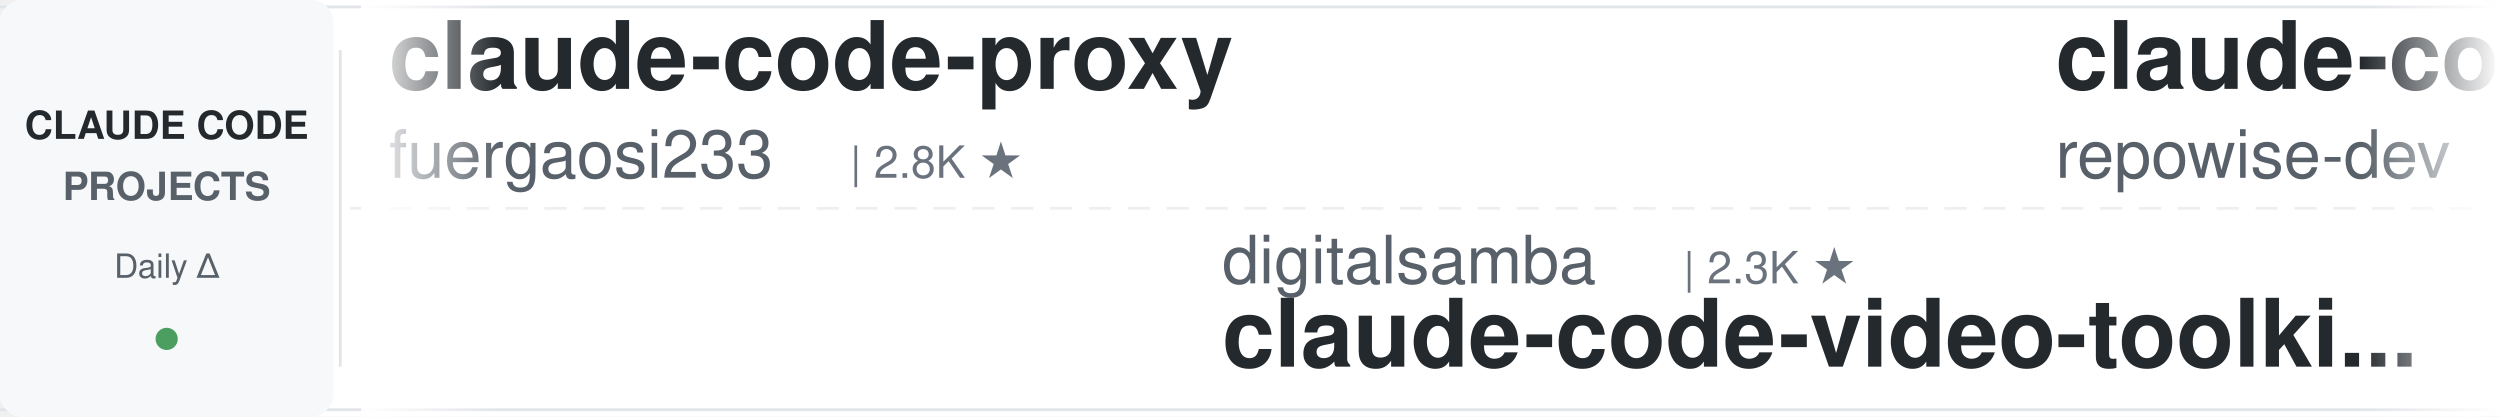
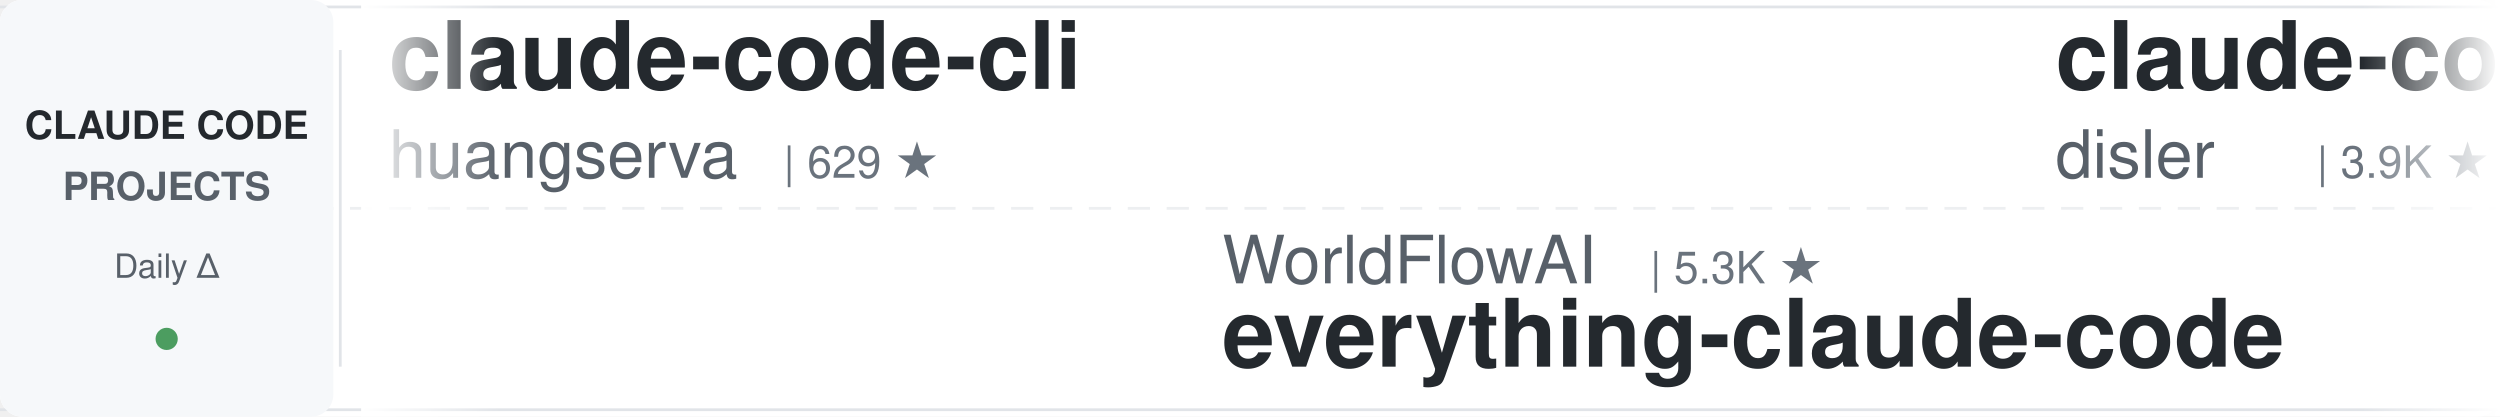
<svg xmlns="http://www.w3.org/2000/svg" width="900" height="150">
  <defs>
    <linearGradient id="leftFade" x1="0%" y1="0%" x2="100%" y2="0%">
      <stop offset="0%" style="stop-color:#ffffff;stop-opacity:1" />
      <stop offset="100%" style="stop-color:#ffffff;stop-opacity:0" />
    </linearGradient>
    <linearGradient id="rightFade" x1="0%" y1="0%" x2="100%" y2="0%">
      <stop offset="0%" style="stop-color:#ffffff;stop-opacity:0" />
      <stop offset="100%" style="stop-color:#ffffff;stop-opacity:1" />
    </linearGradient>
  </defs>
  <rect width="900" height="150" fill="#ffffff" rx="8" />
  <rect x="0" y="2" width="900" height="1" fill="#e1e4e8" />
  <rect x="0" y="147" width="900" height="1" fill="#e1e4e8" />
  <line x1="0" y1="75" x2="900" y2="75" stroke="#e1e4e8" stroke-width="1" stroke-dasharray="8 6" opacity="0.6" />
  <rect x="0" y="0" width="120" height="150" fill="#f6f8fa" rx="8" />
  <text x="60" y="50" font-family="-apple-system, BlinkMacSystemFont, 'Segoe UI', Helvetica, Arial, sans-serif" font-size="14" font-weight="600" fill="#24292e" text-anchor="middle">CLAUDE CODE</text>
  <text x="60" y="72" font-family="-apple-system, BlinkMacSystemFont, 'Segoe UI', Helvetica, Arial, sans-serif" font-size="14" font-weight="600" fill="#586069" text-anchor="middle">PROJECTS</text>
  <text x="60" y="100" font-family="-apple-system, BlinkMacSystemFont, 'Segoe UI', Helvetica, Arial, sans-serif" font-size="12" font-weight="500" fill="#586069" text-anchor="middle">Daily Δ</text>
  <circle cx="60" cy="122" r="4" fill="#22863a" opacity="0.8" />
  <rect x="122" y="18" width="1" height="114" fill="#e1e4e8" />
  <clipPath id="tickerClip">
    <rect x="130" y="0" width="770" height="150" />
  </clipPath>
  <g clip-path="url(#tickerClip)">
    <g id="tickerItems">
      <animateTransform attributeName="transform" attributeType="XML" type="translate" from="0 0" to="-3000 0" dur="54s" repeatCount="indefinite" />
      <g transform="translate(0, 0)">
-         <text x="140" y="32" font-family="-apple-system, BlinkMacSystemFont, 'Segoe UI', Helvetica, Arial, sans-serif" font-size="34" font-weight="600" fill="#24292e">claude-code-proxy</text>
-         <text x="140" y="64" font-family="-apple-system, BlinkMacSystemFont, 'Segoe UI', Helvetica, Arial, sans-serif" font-size="24" font-weight="400" fill="#586069">fuergaosi233</text>
-         <text x="306" y="64" font-family="-apple-system, BlinkMacSystemFont, 'Segoe UI', Helvetica, Arial, sans-serif" font-size="16" font-weight="500" fill="#6a737d">| 2.8K ★</text>
+         <text x="140" y="32" font-family="-apple-system, BlinkMacSystemFont, 'Segoe UI', Helvetica, Arial, sans-serif" font-size="34" font-weight="600" fill="#24292e">claude-code-cli</text>
+         <text x="140" y="64" font-family="-apple-system, BlinkMacSystemFont, 'Segoe UI', Helvetica, Arial, sans-serif" font-size="24" font-weight="400" fill="#586069">huangserva</text>
+         <text x="282" y="64" font-family="-apple-system, BlinkMacSystemFont, 'Segoe UI', Helvetica, Arial, sans-serif" font-size="16" font-weight="500" fill="#6a737d">| 629 ★</text>
      </g>
      <g transform="translate(300, 0)">
-         <text x="140" y="102" font-family="-apple-system, BlinkMacSystemFont, 'Segoe UI', Helvetica, Arial, sans-serif" font-size="24" font-weight="400" fill="#586069">digitalsamba</text>
-         <text x="306" y="102" font-family="-apple-system, BlinkMacSystemFont, 'Segoe UI', Helvetica, Arial, sans-serif" font-size="16" font-weight="500" fill="#6a737d">| 2.3K ★</text>
-         <text x="140" y="132" font-family="-apple-system, BlinkMacSystemFont, 'Segoe UI', Helvetica, Arial, sans-serif" font-size="34" font-weight="600" fill="#24292e">claude-code-video-toolki...</text>
+         <text x="140" y="102" font-family="-apple-system, BlinkMacSystemFont, 'Segoe UI', Helvetica, Arial, sans-serif" font-size="24" font-weight="400" fill="#586069">WorldFlowAI</text>
+         <text x="294" y="102" font-family="-apple-system, BlinkMacSystemFont, 'Segoe UI', Helvetica, Arial, sans-serif" font-size="16" font-weight="500" fill="#6a737d">| 5.3K ★</text>
+         <text x="140" y="132" font-family="-apple-system, BlinkMacSystemFont, 'Segoe UI', Helvetica, Arial, sans-serif" font-size="34" font-weight="600" fill="#24292e">everything-claude-code</text>
      </g>
      <g transform="translate(600, 0)">
-         <text x="140" y="32" font-family="-apple-system, BlinkMacSystemFont, 'Segoe UI', Helvetica, Arial, sans-serif" font-size="34" font-weight="600" fill="#24292e">claude-code-prompts</text>
-         <text x="140" y="64" font-family="-apple-system, BlinkMacSystemFont, 'Segoe UI', Helvetica, Arial, sans-serif" font-size="24" font-weight="400" fill="#586069">repowise-dev</text>
-         <text x="306" y="64" font-family="-apple-system, BlinkMacSystemFont, 'Segoe UI', Helvetica, Arial, sans-serif" font-size="16" font-weight="500" fill="#6a737d">| 1.2K ★</text>
+         <text x="140" y="32" font-family="-apple-system, BlinkMacSystemFont, 'Segoe UI', Helvetica, Arial, sans-serif" font-size="34" font-weight="600" fill="#24292e">claude-code-hooks-master...</text>
+         <text x="140" y="64" font-family="-apple-system, BlinkMacSystemFont, 'Segoe UI', Helvetica, Arial, sans-serif" font-size="24" font-weight="400" fill="#586069">disler</text>
+         <text x="234" y="64" font-family="-apple-system, BlinkMacSystemFont, 'Segoe UI', Helvetica, Arial, sans-serif" font-size="16" font-weight="500" fill="#6a737d">| 3.9K ★</text>
      </g>
      <g transform="translate(900, 0)">
-         <text x="140" y="102" font-family="-apple-system, BlinkMacSystemFont, 'Segoe UI', Helvetica, Arial, sans-serif" font-size="24" font-weight="400" fill="#586069">disler</text>
-         <text x="234" y="102" font-family="-apple-system, BlinkMacSystemFont, 'Segoe UI', Helvetica, Arial, sans-serif" font-size="16" font-weight="500" fill="#6a737d">| 3.9K ★</text>
-         <text x="140" y="132" font-family="-apple-system, BlinkMacSystemFont, 'Segoe UI', Helvetica, Arial, sans-serif" font-size="34" font-weight="600" fill="#24292e">claude-code-hooks-master...</text>
+         <text x="140" y="102" font-family="-apple-system, BlinkMacSystemFont, 'Segoe UI', Helvetica, Arial, sans-serif" font-size="24" font-weight="400" fill="#586069">diet103</text>
+         <text x="246" y="102" font-family="-apple-system, BlinkMacSystemFont, 'Segoe UI', Helvetica, Arial, sans-serif" font-size="16" font-weight="500" fill="#6a737d">| 10.0K ★</text>
+         <text x="140" y="132" font-family="-apple-system, BlinkMacSystemFont, 'Segoe UI', Helvetica, Arial, sans-serif" font-size="34" font-weight="600" fill="#24292e">claude-code-infrastructu...</text>
      </g>
      <g transform="translate(1200, 0)">
-         <text x="140" y="32" font-family="-apple-system, BlinkMacSystemFont, 'Segoe UI', Helvetica, Arial, sans-serif" font-size="34" font-weight="600" fill="#24292e">awesome-claude-code-tool...</text>
-         <text x="140" y="64" font-family="-apple-system, BlinkMacSystemFont, 'Segoe UI', Helvetica, Arial, sans-serif" font-size="24" font-weight="400" fill="#586069">rohitg00</text>
-         <text x="258" y="64" font-family="-apple-system, BlinkMacSystemFont, 'Segoe UI', Helvetica, Arial, sans-serif" font-size="16" font-weight="500" fill="#6a737d">| 2.7K ★</text>
+         <text x="140" y="32" font-family="-apple-system, BlinkMacSystemFont, 'Segoe UI', Helvetica, Arial, sans-serif" font-size="34" font-weight="600" fill="#24292e">everything-claude-code-z...</text>
+         <text x="140" y="64" font-family="-apple-system, BlinkMacSystemFont, 'Segoe UI', Helvetica, Arial, sans-serif" font-size="24" font-weight="400" fill="#586069">xu-xiang</text>
+         <text x="258" y="64" font-family="-apple-system, BlinkMacSystemFont, 'Segoe UI', Helvetica, Arial, sans-serif" font-size="16" font-weight="500" fill="#6a737d">| 2.0K ★</text>
      </g>
      <g transform="translate(1500, 0)">
        <text x="140" y="102" font-family="-apple-system, BlinkMacSystemFont, 'Segoe UI', Helvetica, Arial, sans-serif" font-size="24" font-weight="400" fill="#586069">hangsman</text>
        <text x="258" y="102" font-family="-apple-system, BlinkMacSystemFont, 'Segoe UI', Helvetica, Arial, sans-serif" font-size="16" font-weight="500" fill="#6a737d">| 799 ★</text>
        <text x="140" y="132" font-family="-apple-system, BlinkMacSystemFont, 'Segoe UI', Helvetica, Arial, sans-serif" font-size="34" font-weight="600" fill="#24292e">claude-code-source</text>
      </g>
      <g transform="translate(1800, 0)">
-         <text x="140" y="32" font-family="-apple-system, BlinkMacSystemFont, 'Segoe UI', Helvetica, Arial, sans-serif" font-size="34" font-weight="600" fill="#24292e">claude-code-templates</text>
-         <text x="140" y="64" font-family="-apple-system, BlinkMacSystemFont, 'Segoe UI', Helvetica, Arial, sans-serif" font-size="24" font-weight="400" fill="#586069">davila7</text>
-         <text x="246" y="64" font-family="-apple-system, BlinkMacSystemFont, 'Segoe UI', Helvetica, Arial, sans-serif" font-size="16" font-weight="500" fill="#6a737d">| 32.9K ★</text>
+         <text x="140" y="32" font-family="-apple-system, BlinkMacSystemFont, 'Segoe UI', Helvetica, Arial, sans-serif" font-size="34" font-weight="600" fill="#24292e">claude-code-source</text>
+         <text x="140" y="64" font-family="-apple-system, BlinkMacSystemFont, 'Segoe UI', Helvetica, Arial, sans-serif" font-size="24" font-weight="400" fill="#586069">AprilNEA</text>
+         <text x="258" y="64" font-family="-apple-system, BlinkMacSystemFont, 'Segoe UI', Helvetica, Arial, sans-serif" font-size="16" font-weight="500" fill="#6a737d">| 394 ★</text>
      </g>
      <g transform="translate(2100, 0)">
-         <text x="140" y="102" font-family="-apple-system, BlinkMacSystemFont, 'Segoe UI', Helvetica, Arial, sans-serif" font-size="24" font-weight="400" fill="#586069">VILA-Lab</text>
-         <text x="258" y="102" font-family="-apple-system, BlinkMacSystemFont, 'Segoe UI', Helvetica, Arial, sans-serif" font-size="16" font-weight="500" fill="#6a737d">| 2.2K ★</text>
-         <text x="140" y="132" font-family="-apple-system, BlinkMacSystemFont, 'Segoe UI', Helvetica, Arial, sans-serif" font-size="34" font-weight="600" fill="#24292e">Dive-into-Claude-Code</text>
+         <text x="140" y="102" font-family="-apple-system, BlinkMacSystemFont, 'Segoe UI', Helvetica, Arial, sans-serif" font-size="24" font-weight="400" fill="#586069">overwirehq</text>
+         <text x="282" y="102" font-family="-apple-system, BlinkMacSystemFont, 'Segoe UI', Helvetica, Arial, sans-serif" font-size="16" font-weight="500" fill="#6a737d">| 2.8K ★</text>
+         <text x="140" y="132" font-family="-apple-system, BlinkMacSystemFont, 'Segoe UI', Helvetica, Arial, sans-serif" font-size="34" font-weight="600" fill="#24292e">claude-code-telegram</text>
      </g>
      <g transform="translate(2400, 0)">
-         <text x="140" y="32" font-family="-apple-system, BlinkMacSystemFont, 'Segoe UI', Helvetica, Arial, sans-serif" font-size="34" font-weight="600" fill="#24292e">claude-code-analysis</text>
-         <text x="140" y="64" font-family="-apple-system, BlinkMacSystemFont, 'Segoe UI', Helvetica, Arial, sans-serif" font-size="24" font-weight="400" fill="#586069">liuup</text>
-         <text x="222" y="64" font-family="-apple-system, BlinkMacSystemFont, 'Segoe UI', Helvetica, Arial, sans-serif" font-size="16" font-weight="500" fill="#6a737d">| 4.0K ★</text>
+         <text x="140" y="32" font-family="-apple-system, BlinkMacSystemFont, 'Segoe UI', Helvetica, Arial, sans-serif" font-size="34" font-weight="600" fill="#24292e">Dive-into-Claude-Code</text>
+         <text x="140" y="64" font-family="-apple-system, BlinkMacSystemFont, 'Segoe UI', Helvetica, Arial, sans-serif" font-size="24" font-weight="400" fill="#586069">VILA-Lab</text>
+         <text x="258" y="64" font-family="-apple-system, BlinkMacSystemFont, 'Segoe UI', Helvetica, Arial, sans-serif" font-size="16" font-weight="500" fill="#6a737d">| 2.2K ★</text>
      </g>
      <g transform="translate(2700, 0)">
-         <text x="140" y="102" font-family="-apple-system, BlinkMacSystemFont, 'Segoe UI', Helvetica, Arial, sans-serif" font-size="24" font-weight="400" fill="#586069">musistudio</text>
-         <text x="282" y="102" font-family="-apple-system, BlinkMacSystemFont, 'Segoe UI', Helvetica, Arial, sans-serif" font-size="16" font-weight="500" fill="#6a737d">| 37.8K ★</text>
-         <text x="140" y="132" font-family="-apple-system, BlinkMacSystemFont, 'Segoe UI', Helvetica, Arial, sans-serif" font-size="34" font-weight="600" fill="#24292e">claude-code-router</text>
+         <text x="140" y="102" font-family="-apple-system, BlinkMacSystemFont, 'Segoe UI', Helvetica, Arial, sans-serif" font-size="24" font-weight="400" fill="#586069">davila7</text>
+         <text x="246" y="102" font-family="-apple-system, BlinkMacSystemFont, 'Segoe UI', Helvetica, Arial, sans-serif" font-size="16" font-weight="500" fill="#6a737d">| 32.9K ★</text>
+         <text x="140" y="132" font-family="-apple-system, BlinkMacSystemFont, 'Segoe UI', Helvetica, Arial, sans-serif" font-size="34" font-weight="600" fill="#24292e">claude-code-templates</text>
      </g>
      <g transform="translate(3000, 0)">
-         <text x="140" y="32" font-family="-apple-system, BlinkMacSystemFont, 'Segoe UI', Helvetica, Arial, sans-serif" font-size="34" font-weight="600" fill="#24292e">claude-code-proxy</text>
-         <text x="140" y="64" font-family="-apple-system, BlinkMacSystemFont, 'Segoe UI', Helvetica, Arial, sans-serif" font-size="24" font-weight="400" fill="#586069">fuergaosi233</text>
-         <text x="306" y="64" font-family="-apple-system, BlinkMacSystemFont, 'Segoe UI', Helvetica, Arial, sans-serif" font-size="16" font-weight="500" fill="#6a737d">| 2.8K ★</text>
+         <text x="140" y="32" font-family="-apple-system, BlinkMacSystemFont, 'Segoe UI', Helvetica, Arial, sans-serif" font-size="34" font-weight="600" fill="#24292e">claude-code-cli</text>
+         <text x="140" y="64" font-family="-apple-system, BlinkMacSystemFont, 'Segoe UI', Helvetica, Arial, sans-serif" font-size="24" font-weight="400" fill="#586069">huangserva</text>
+         <text x="282" y="64" font-family="-apple-system, BlinkMacSystemFont, 'Segoe UI', Helvetica, Arial, sans-serif" font-size="16" font-weight="500" fill="#6a737d">| 629 ★</text>
      </g>
      <g transform="translate(3300, 0)">
-         <text x="140" y="102" font-family="-apple-system, BlinkMacSystemFont, 'Segoe UI', Helvetica, Arial, sans-serif" font-size="24" font-weight="400" fill="#586069">digitalsamba</text>
-         <text x="306" y="102" font-family="-apple-system, BlinkMacSystemFont, 'Segoe UI', Helvetica, Arial, sans-serif" font-size="16" font-weight="500" fill="#6a737d">| 2.3K ★</text>
-         <text x="140" y="132" font-family="-apple-system, BlinkMacSystemFont, 'Segoe UI', Helvetica, Arial, sans-serif" font-size="34" font-weight="600" fill="#24292e">claude-code-video-toolki...</text>
+         <text x="140" y="102" font-family="-apple-system, BlinkMacSystemFont, 'Segoe UI', Helvetica, Arial, sans-serif" font-size="24" font-weight="400" fill="#586069">WorldFlowAI</text>
+         <text x="294" y="102" font-family="-apple-system, BlinkMacSystemFont, 'Segoe UI', Helvetica, Arial, sans-serif" font-size="16" font-weight="500" fill="#6a737d">| 5.3K ★</text>
+         <text x="140" y="132" font-family="-apple-system, BlinkMacSystemFont, 'Segoe UI', Helvetica, Arial, sans-serif" font-size="34" font-weight="600" fill="#24292e">everything-claude-code</text>
      </g>
      <g transform="translate(3600, 0)">
-         <text x="140" y="32" font-family="-apple-system, BlinkMacSystemFont, 'Segoe UI', Helvetica, Arial, sans-serif" font-size="34" font-weight="600" fill="#24292e">claude-code-prompts</text>
-         <text x="140" y="64" font-family="-apple-system, BlinkMacSystemFont, 'Segoe UI', Helvetica, Arial, sans-serif" font-size="24" font-weight="400" fill="#586069">repowise-dev</text>
-         <text x="306" y="64" font-family="-apple-system, BlinkMacSystemFont, 'Segoe UI', Helvetica, Arial, sans-serif" font-size="16" font-weight="500" fill="#6a737d">| 1.2K ★</text>
+         <text x="140" y="32" font-family="-apple-system, BlinkMacSystemFont, 'Segoe UI', Helvetica, Arial, sans-serif" font-size="34" font-weight="600" fill="#24292e">claude-code-hooks-master...</text>
+         <text x="140" y="64" font-family="-apple-system, BlinkMacSystemFont, 'Segoe UI', Helvetica, Arial, sans-serif" font-size="24" font-weight="400" fill="#586069">disler</text>
+         <text x="234" y="64" font-family="-apple-system, BlinkMacSystemFont, 'Segoe UI', Helvetica, Arial, sans-serif" font-size="16" font-weight="500" fill="#6a737d">| 3.9K ★</text>
      </g>
      <g transform="translate(3900, 0)">
-         <text x="140" y="102" font-family="-apple-system, BlinkMacSystemFont, 'Segoe UI', Helvetica, Arial, sans-serif" font-size="24" font-weight="400" fill="#586069">disler</text>
-         <text x="234" y="102" font-family="-apple-system, BlinkMacSystemFont, 'Segoe UI', Helvetica, Arial, sans-serif" font-size="16" font-weight="500" fill="#6a737d">| 3.9K ★</text>
-         <text x="140" y="132" font-family="-apple-system, BlinkMacSystemFont, 'Segoe UI', Helvetica, Arial, sans-serif" font-size="34" font-weight="600" fill="#24292e">claude-code-hooks-master...</text>
+         <text x="140" y="102" font-family="-apple-system, BlinkMacSystemFont, 'Segoe UI', Helvetica, Arial, sans-serif" font-size="24" font-weight="400" fill="#586069">diet103</text>
+         <text x="246" y="102" font-family="-apple-system, BlinkMacSystemFont, 'Segoe UI', Helvetica, Arial, sans-serif" font-size="16" font-weight="500" fill="#6a737d">| 10.0K ★</text>
+         <text x="140" y="132" font-family="-apple-system, BlinkMacSystemFont, 'Segoe UI', Helvetica, Arial, sans-serif" font-size="34" font-weight="600" fill="#24292e">claude-code-infrastructu...</text>
      </g>
    </g>
  </g>
  <rect x="130" y="0" width="50" height="150" fill="url(#leftFade)" />
  <rect x="850" y="0" width="50" height="150" fill="url(#rightFade)" />
</svg>
